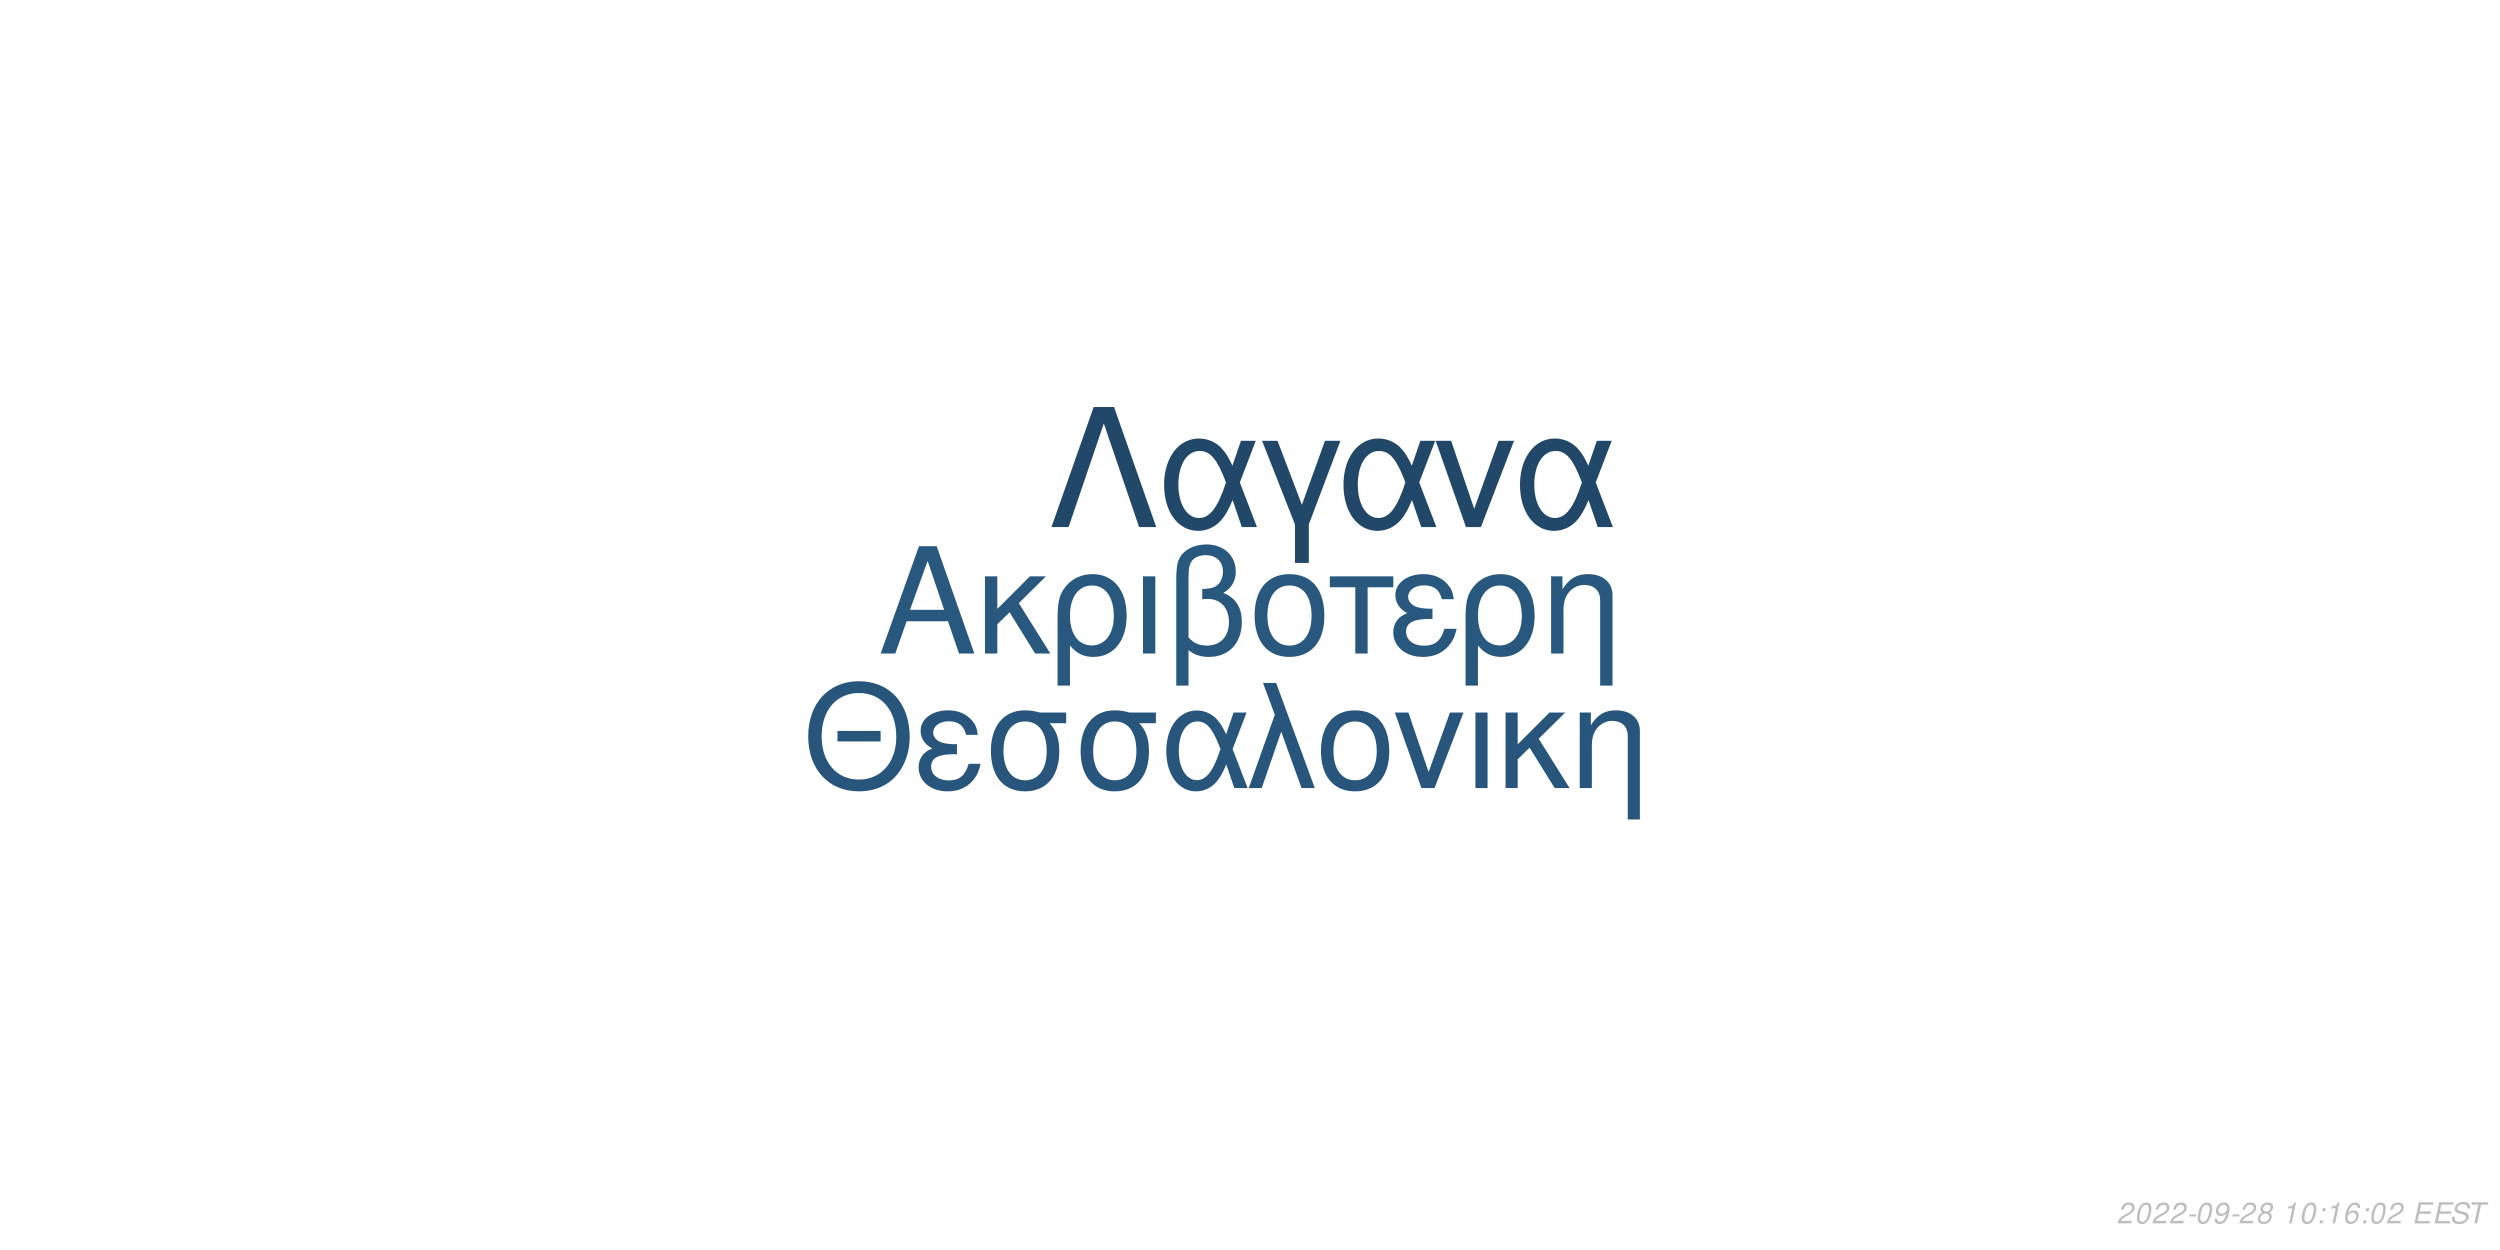
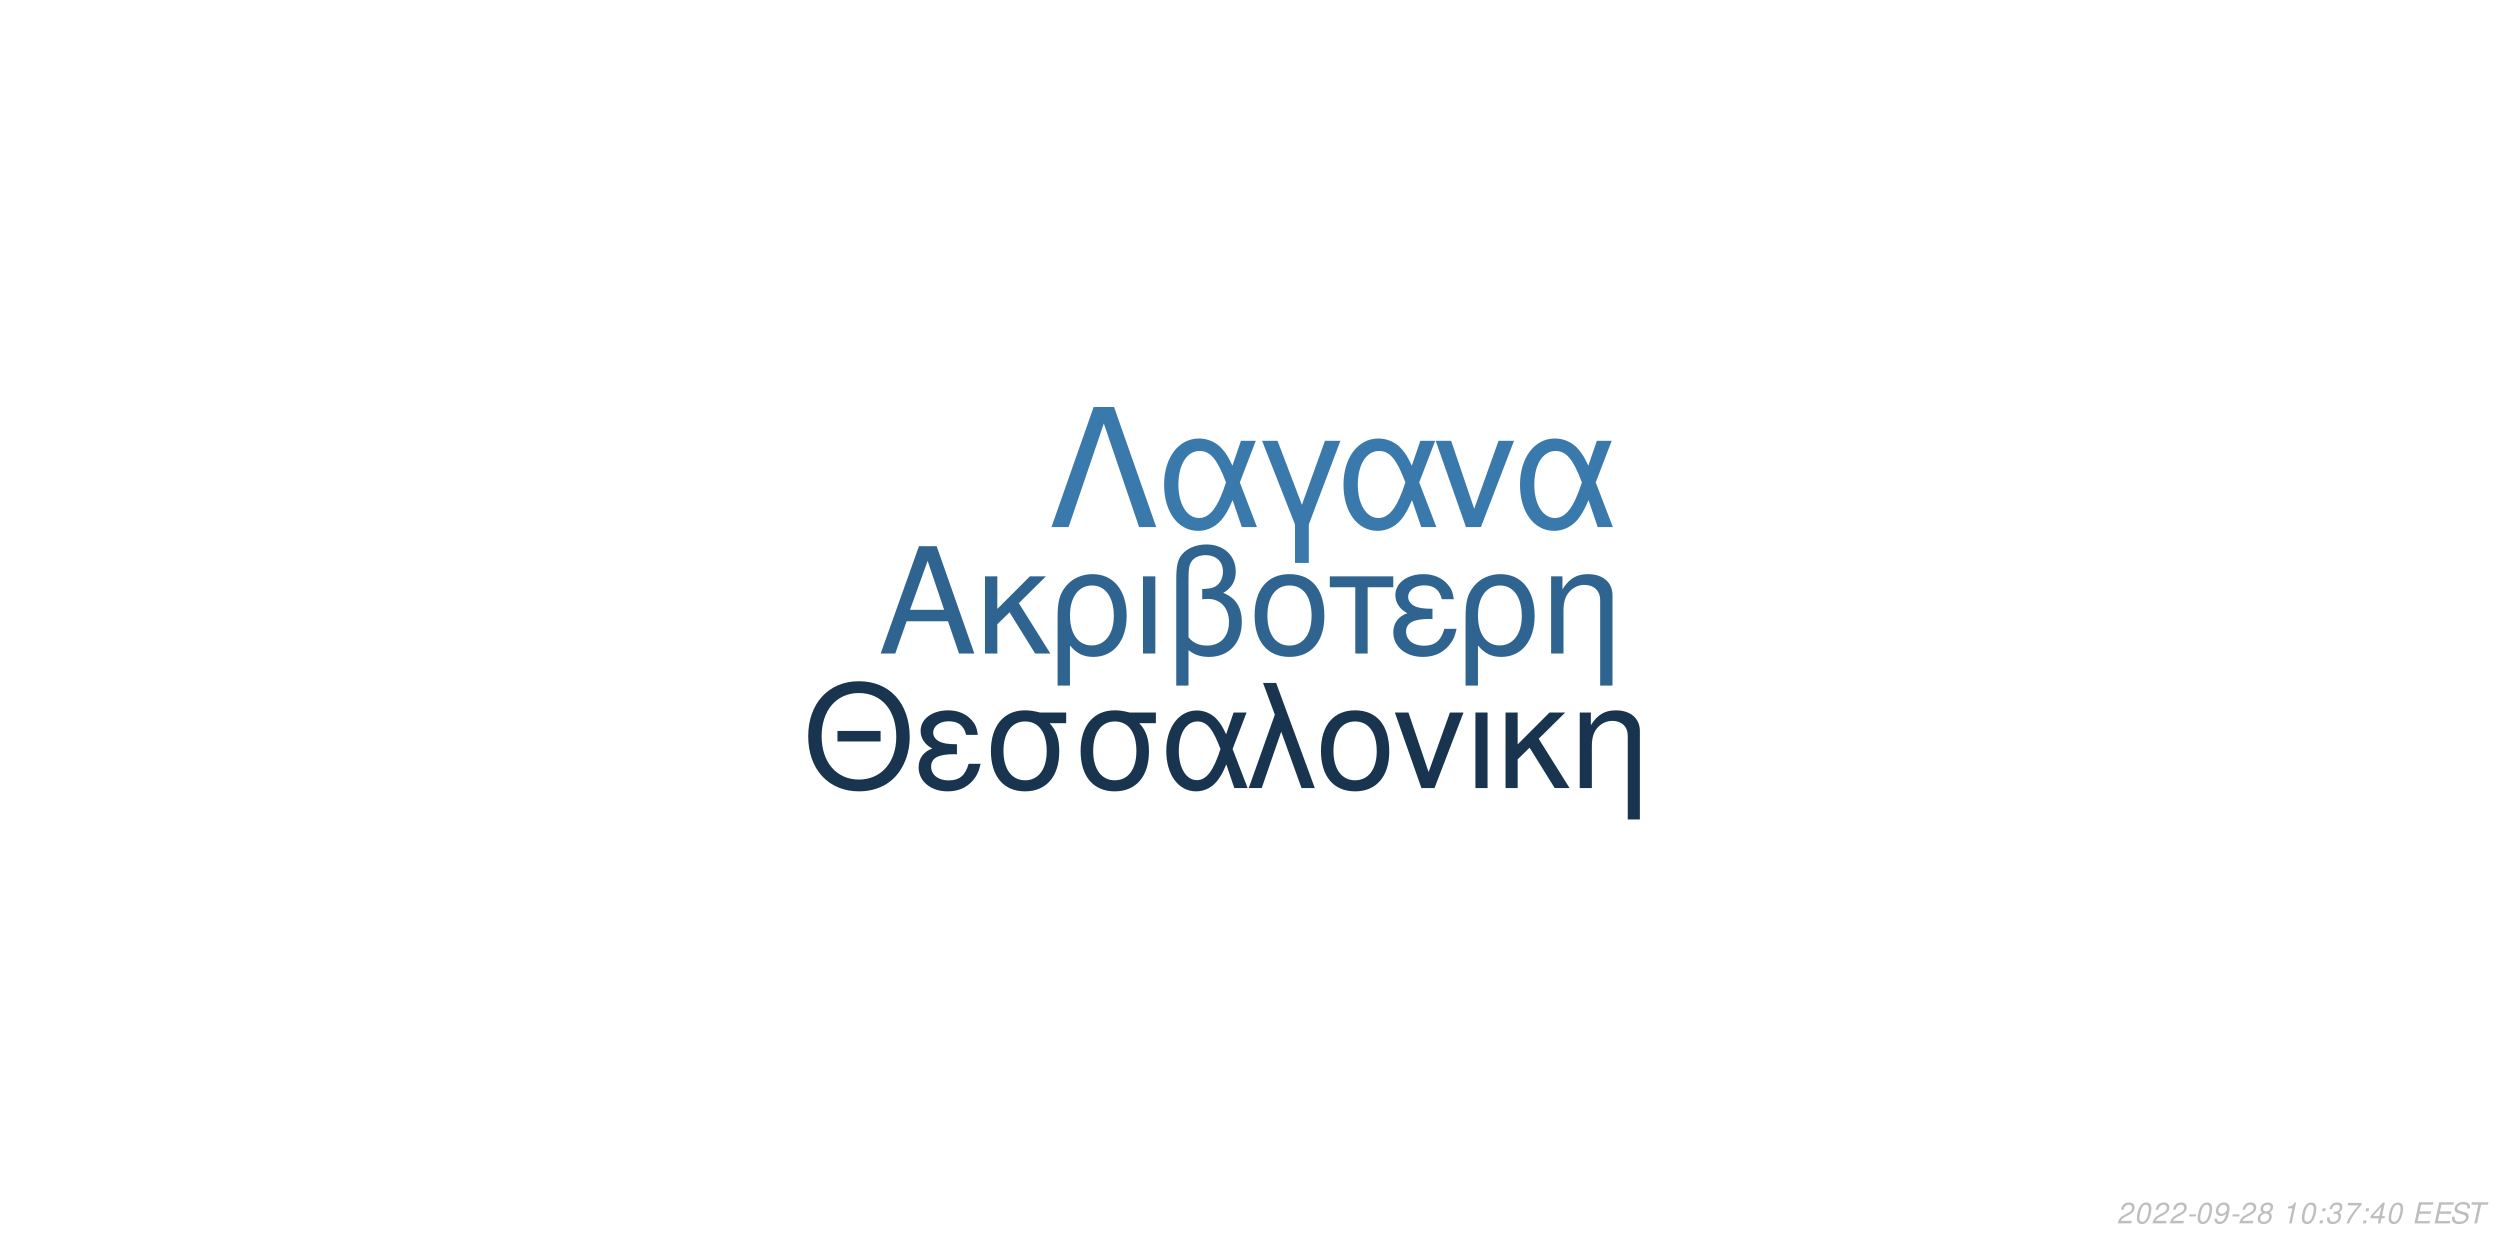
<svg xmlns="http://www.w3.org/2000/svg" xmlns:xlink="http://www.w3.org/1999/xlink" width="864pt" height="432pt" viewBox="0 0 864 432" version="1.1">
  <defs>
    <g>
      <symbol overflow="visible" id="glyph0-0">
        <path style="stroke:none;" d="" />
      </symbol>
      <symbol overflow="visible" id="glyph0-1">
        <path style="stroke:none;" d="M 24.125 -11.141 L 27.938 0 L 33.234 0 L 20.203 -37.094 L 14.094 -37.094 L 0.859 0 L 5.906 0 L 9.828 -11.141 Z M 22.797 -15.109 L 11 -15.109 L 17.094 -32.016 Z M 22.797 -15.109 " />
      </symbol>
      <symbol overflow="visible" id="glyph0-2">
        <path style="stroke:none;" d="M 7.172 -15.422 L 7.172 -26.672 L 2.906 -26.672 L 2.906 0 L 7.172 0 L 7.172 -10.125 L 11.406 -14.25 L 20.25 0 L 25.5 0 L 14.609 -17.406 L 23.969 -26.672 L 18.422 -26.672 Z M 7.172 -15.422 " />
      </symbol>
      <symbol overflow="visible" id="glyph0-3">
        <path style="stroke:none;" d="M 3 11.094 L 7.281 11.094 L 7.281 -2.797 C 9.516 -0.047 11.953 1.172 15.375 1.172 C 22.344 1.172 26.875 -4.422 26.875 -13.031 C 26.875 -21.891 22.297 -27.438 15.062 -27.438 C 11.297 -27.438 7.984 -25.906 5.797 -23.156 C 3.672 -20.516 3 -17.969 3 -12.359 Z M 14.906 -23.516 C 19.547 -23.516 22.438 -19.438 22.438 -12.922 C 22.438 -6.812 19.391 -2.797 14.812 -2.797 C 10.172 -2.797 7.281 -6.766 7.281 -13.125 C 7.281 -19.484 10.234 -23.516 14.906 -23.516 Z M 14.906 -23.516 " />
      </symbol>
      <symbol overflow="visible" id="glyph0-4">
        <path style="stroke:none;" d="M 3.516 0 L 7.781 0 L 7.781 -26.672 L 3.516 -26.672 Z M 3.516 0 " />
      </symbol>
      <symbol overflow="visible" id="glyph0-5">
        <path style="stroke:none;" d="M 4.016 11.094 L 8.25 11.094 L 8.25 -1.172 C 10.172 0.406 12.422 1.172 15.312 1.172 C 22.188 1.172 26.672 -3.609 26.672 -10.891 C 26.672 -15.984 24.578 -19.234 20.25 -20.969 C 23.109 -22.547 24.578 -25.031 24.578 -28.344 C 24.578 -33.844 20.406 -37.703 14.453 -37.703 C 10.938 -37.703 7.734 -36.391 6 -34.25 C 4.484 -32.422 4.016 -30.328 4.016 -25.391 Z M 8.25 -25.656 C 8.25 -29.359 8.5 -30.844 9.469 -32.062 C 10.375 -33.281 12.156 -34 14.094 -34 C 17.812 -34 20.156 -31.812 20.156 -28.297 C 20.156 -25.953 18.984 -23.812 17.297 -23.047 C 16.281 -22.547 15.469 -22.438 12.984 -22.297 L 12.984 -18.781 C 13.734 -18.828 14.344 -18.875 14.969 -18.875 C 19.344 -18.875 22.234 -15.719 22.234 -10.891 C 22.234 -5.906 19.281 -2.75 14.656 -2.75 C 11.953 -2.75 9.922 -3.609 8.25 -5.594 Z M 8.25 -25.656 " />
      </symbol>
      <symbol overflow="visible" id="glyph0-6">
        <path style="stroke:none;" d="M 14.094 -27.438 C 6.562 -27.438 2.094 -22.094 2.094 -13.125 C 2.094 -4.125 6.562 1.172 14.141 1.172 C 21.672 1.172 26.203 -4.172 26.203 -12.922 C 26.203 -22.188 21.828 -27.438 14.094 -27.438 Z M 14.141 -23.516 C 18.938 -23.516 21.781 -19.594 21.781 -12.984 C 21.781 -6.672 18.828 -2.75 14.141 -2.75 C 9.422 -2.75 6.516 -6.672 6.516 -13.125 C 6.516 -19.594 9.422 -23.516 14.141 -23.516 Z M 14.141 -23.516 " />
      </symbol>
      <symbol overflow="visible" id="glyph0-7">
        <path style="stroke:none;" d="M 7.891 0 L 12.156 0 L 12.156 -22.906 L 21.016 -22.906 L 21.016 -26.672 L -0.922 -26.672 L -0.922 -22.906 L 7.891 -22.906 Z M 7.891 0 " />
      </symbol>
      <symbol overflow="visible" id="glyph0-8">
        <path style="stroke:none;" d="M 14.562 -15.469 C 11.344 -15.469 9.562 -15.781 8.297 -16.438 C 6.922 -17.203 6.156 -18.328 6.156 -19.547 C 6.156 -21.891 8.453 -23.562 11.656 -23.562 C 15.062 -23.562 16.953 -22.094 17.812 -18.781 L 21.938 -18.781 C 21.578 -21.266 21.062 -22.5 19.797 -23.922 C 17.812 -26.203 14.906 -27.438 11.453 -27.438 C 5.797 -27.438 1.734 -24.375 1.734 -20.203 C 1.734 -17.609 3.156 -15.375 5.859 -13.938 C 2.797 -12.875 1.016 -10.484 1.016 -7.328 C 1.016 -2.391 5.297 1.172 11.25 1.172 C 14.969 1.172 17.906 -0.109 20.156 -2.641 C 21.578 -4.328 22.297 -5.797 22.906 -8.547 L 18.672 -8.547 C 17.5 -4.422 15.422 -2.703 11.609 -2.703 C 7.938 -2.703 5.438 -4.688 5.438 -7.578 C 5.438 -10.578 7.938 -11.953 13.484 -11.953 C 13.641 -11.953 14.094 -11.953 14.562 -11.906 Z M 14.562 -15.469 " />
      </symbol>
      <symbol overflow="visible" id="glyph0-9">
        <path style="stroke:none;" d="M 3.562 -26.672 L 3.562 0 L 7.844 0 L 7.844 -14.703 C 7.844 -17.906 8.5 -19.891 10.031 -21.531 C 11.406 -22.953 13.188 -23.719 15.062 -23.719 C 18.375 -23.719 20.516 -21.672 20.516 -18.469 L 20.516 11.094 L 24.781 11.094 L 24.781 -20.156 C 24.781 -24.578 21.469 -27.438 16.328 -27.438 C 12.359 -27.438 9.828 -25.906 7.484 -22.188 L 7.484 -26.672 Z M 3.562 -26.672 " />
      </symbol>
      <symbol overflow="visible" id="glyph1-0">
        <path style="stroke:none;" d="" />
      </symbol>
      <symbol overflow="visible" id="glyph1-1">
        <path style="stroke:none;" d="M 26.859 -19.734 L 11.953 -19.734 L 11.953 -16.094 L 26.859 -16.094 Z M 19.328 -36.922 C 8.922 -36.922 1.844 -29.25 1.844 -17.891 C 1.844 -6.484 8.875 1.141 19.391 1.141 C 23.812 1.141 27.703 -0.203 30.641 -2.688 C 34.578 -6.031 36.922 -11.656 36.922 -17.594 C 36.922 -29.297 30 -36.922 19.328 -36.922 Z M 19.328 -32.844 C 27.203 -32.844 32.281 -26.906 32.281 -17.688 C 32.281 -8.922 27.062 -2.938 19.391 -2.938 C 11.609 -2.938 6.484 -8.922 6.484 -17.891 C 6.484 -26.859 11.609 -32.844 19.328 -32.844 Z M 19.328 -32.844 " />
      </symbol>
      <symbol overflow="visible" id="glyph1-2">
        <path style="stroke:none;" d="M 14.25 -15.141 C 11.109 -15.141 9.375 -15.453 8.125 -16.094 C 6.781 -16.844 6.031 -17.938 6.031 -19.141 C 6.031 -21.422 8.266 -23.078 11.406 -23.078 C 14.75 -23.078 16.594 -21.625 17.438 -18.391 L 21.469 -18.391 C 21.125 -20.828 20.625 -22.031 19.391 -23.422 C 17.438 -25.656 14.594 -26.859 11.219 -26.859 C 5.688 -26.859 1.688 -23.875 1.688 -19.781 C 1.688 -17.234 3.094 -15.047 5.734 -13.656 C 2.734 -12.609 1 -10.266 1 -7.172 C 1 -2.344 5.188 1.141 11.016 1.141 C 14.656 1.141 17.547 -0.094 19.734 -2.594 C 21.125 -4.234 21.828 -5.688 22.422 -8.375 L 18.281 -8.375 C 17.141 -4.328 15.094 -2.641 11.359 -2.641 C 7.766 -2.641 5.328 -4.578 5.328 -7.422 C 5.328 -10.359 7.766 -11.703 13.203 -11.703 C 13.359 -11.703 13.797 -11.703 14.25 -11.656 Z M 14.25 -15.141 " />
      </symbol>
      <symbol overflow="visible" id="glyph1-3">
        <path style="stroke:none;" d="M 29 -26.109 L 19.938 -26.109 C 17.594 -26.703 16.438 -26.859 14.703 -26.859 C 7.469 -26.859 2.984 -21.469 2.984 -12.859 C 2.984 -4.031 7.375 1.141 14.797 1.141 C 22.172 1.141 26.609 -4.078 26.609 -12.656 C 26.609 -17.047 25.656 -19.828 23.266 -22.422 L 29 -22.422 Z M 14.797 -23.016 C 19.531 -23.016 22.266 -19.234 22.266 -12.75 C 22.266 -6.531 19.438 -2.688 14.797 -2.688 C 10.172 -2.688 7.328 -6.531 7.328 -12.859 C 7.328 -19.188 10.172 -23.016 14.797 -23.016 Z M 14.797 -23.016 " />
      </symbol>
      <symbol overflow="visible" id="glyph1-4">
        <path style="stroke:none;" d="M 29.344 -26.109 L 24.859 -26.109 L 22.266 -18.578 C 21.125 -21.031 20.484 -22.125 19.328 -23.469 C 17.547 -25.609 14.906 -26.812 12.156 -26.812 C 5.984 -26.812 1.594 -20.984 1.594 -12.812 C 1.594 -4.578 5.828 1.141 11.906 1.141 C 14.953 1.141 17.734 -0.344 19.625 -3.047 C 20.672 -4.531 21.281 -5.688 22.328 -8.172 L 25.109 0 L 29.703 0 L 24.516 -13.5 Z M 20.328 -13.5 C 17.891 -5.922 15.453 -2.734 12.156 -2.734 C 8.516 -2.734 5.922 -6.922 5.922 -12.812 C 5.922 -18.938 8.516 -23.016 12.359 -23.016 C 15.594 -23.016 17.688 -20.531 20.328 -13.5 Z M 20.328 -13.5 " />
      </symbol>
      <symbol overflow="visible" id="glyph1-5">
        <path style="stroke:none;" d="M 1.094 0 L 5.578 0 L 12.312 -19.484 L 19.328 0 L 23.922 0 L 10.562 -36.328 L 6.031 -36.328 L 10.109 -25.359 Z M 1.094 0 " />
      </symbol>
      <symbol overflow="visible" id="glyph1-6">
        <path style="stroke:none;" d="M 13.797 -26.859 C 6.422 -26.859 2.047 -21.625 2.047 -12.859 C 2.047 -4.031 6.422 1.141 13.859 1.141 C 21.234 1.141 25.656 -4.078 25.656 -12.656 C 25.656 -21.719 21.375 -26.859 13.797 -26.859 Z M 13.859 -23.016 C 18.531 -23.016 21.328 -19.188 21.328 -12.703 C 21.328 -6.531 18.438 -2.688 13.859 -2.688 C 9.219 -2.688 6.375 -6.531 6.375 -12.859 C 6.375 -19.188 9.219 -23.016 13.859 -23.016 Z M 13.859 -23.016 " />
      </symbol>
      <symbol overflow="visible" id="glyph1-7">
        <path style="stroke:none;" d="M 14.297 0 L 24.312 -26.109 L 19.625 -26.109 L 12.25 -5.531 L 5.281 -26.109 L 0.594 -26.109 L 9.766 0 Z M 14.297 0 " />
      </symbol>
      <symbol overflow="visible" id="glyph1-8">
        <path style="stroke:none;" d="M 3.438 0 L 7.625 0 L 7.625 -26.109 L 3.438 -26.109 Z M 3.438 0 " />
      </symbol>
      <symbol overflow="visible" id="glyph1-9">
        <path style="stroke:none;" d="M 7.031 -15.094 L 7.031 -26.109 L 2.844 -26.109 L 2.844 0 L 7.031 0 L 7.031 -9.922 L 11.156 -13.953 L 19.828 0 L 24.969 0 L 14.297 -17.047 L 23.469 -26.109 L 18.031 -26.109 Z M 7.031 -15.094 " />
      </symbol>
      <symbol overflow="visible" id="glyph1-10">
        <path style="stroke:none;" d="M 3.484 -26.109 L 3.484 0 L 7.672 0 L 7.672 -14.406 C 7.672 -17.547 8.328 -19.484 9.812 -21.078 C 11.156 -22.469 12.906 -23.219 14.75 -23.219 C 17.984 -23.219 20.078 -21.234 20.078 -18.094 L 20.078 10.859 L 24.266 10.859 L 24.266 -19.734 C 24.266 -24.062 21.031 -26.859 16 -26.859 C 12.109 -26.859 9.609 -25.359 7.328 -21.719 L 7.328 -26.109 Z M 3.484 -26.109 " />
      </symbol>
      <symbol overflow="visible" id="glyph2-0">
        <path style="stroke:none;" d="" />
      </symbol>
      <symbol overflow="visible" id="glyph2-1">
        <path style="stroke:none;" d="M 22.531 -41.484 L 15.484 -41.484 L 0.906 0 L 6.828 0 L 19 -35.797 L 31.188 0 L 37.109 0 Z M 22.531 -41.484 " />
      </symbol>
      <symbol overflow="visible" id="glyph2-2">
        <path style="stroke:none;" d="M 33.516 -29.812 L 28.391 -29.812 L 25.438 -21.219 C 24.125 -24.016 23.391 -25.266 22.078 -26.797 C 20.031 -29.25 17.016 -30.609 13.891 -30.609 C 6.828 -30.609 1.828 -23.953 1.828 -14.625 C 1.828 -5.234 6.656 1.312 13.594 1.312 C 17.078 1.312 20.266 -0.391 22.422 -3.469 C 23.609 -5.172 24.297 -6.484 25.5 -9.328 L 28.688 0 L 33.922 0 L 28 -15.422 Z M 23.219 -15.422 C 20.422 -6.766 17.641 -3.125 13.891 -3.125 C 9.734 -3.125 6.766 -7.906 6.766 -14.625 C 6.766 -21.625 9.734 -26.297 14.109 -26.297 C 17.812 -26.297 20.203 -23.453 23.219 -15.422 Z M 23.219 -15.422 " />
      </symbol>
      <symbol overflow="visible" id="glyph2-3">
        <path style="stroke:none;" d="M 12.062 12.406 L 16.844 12.406 L 16.844 -0.906 L 27.766 -29.812 L 22.422 -29.812 L 14.453 -7.688 L 6.031 -29.812 L 0.688 -29.812 L 12.062 -0.906 Z M 12.062 12.406 " />
      </symbol>
      <symbol overflow="visible" id="glyph2-4">
        <path style="stroke:none;" d="M 16.328 0 L 27.766 -29.812 L 22.422 -29.812 L 14 -6.312 L 6.031 -29.812 L 0.688 -29.812 L 11.156 0 Z M 16.328 0 " />
      </symbol>
      <symbol overflow="visible" id="glyph3-0">
        <path style="stroke:none;" d="" />
      </symbol>
      <symbol overflow="visible" id="glyph3-1">
        <path style="stroke:none;" d="M 5.234 -0.875 L 1.469 -0.875 C 1.641 -1.375 2.203 -1.891 3.109 -2.344 L 4.234 -2.938 C 5.562 -3.625 6.219 -4.469 6.219 -5.484 C 6.219 -5.938 6.062 -6.359 5.797 -6.656 C 5.469 -7.047 4.984 -7.234 4.312 -7.234 C 2.766 -7.234 1.891 -6.453 1.484 -4.734 L 2.375 -4.734 C 2.484 -5.188 2.609 -5.484 2.797 -5.75 C 3.094 -6.203 3.609 -6.453 4.188 -6.453 C 4.891 -6.453 5.344 -6.031 5.344 -5.375 C 5.344 -4.703 4.859 -4.094 4.016 -3.656 L 2.984 -3.125 C 1.234 -2.188 0.797 -1.656 0.344 -0.016 L 5.047 -0.016 Z M 5.234 -0.875 " />
      </symbol>
      <symbol overflow="visible" id="glyph3-2">
        <path style="stroke:none;" d="M 4.203 -7.234 C 3.375 -7.234 2.688 -6.812 2.125 -5.984 C 1.484 -5.047 0.984 -3.188 0.984 -1.734 C 0.984 -1.109 1.172 -0.562 1.484 -0.266 C 1.797 0.047 2.281 0.234 2.766 0.234 C 3.625 0.234 4.281 -0.156 4.859 -1.016 C 5.516 -1.953 6 -3.797 6 -5.266 C 6 -6.5 5.328 -7.234 4.203 -7.234 Z M 4.094 -6.453 C 4.734 -6.453 5.125 -5.984 5.125 -5.156 C 5.125 -4.203 4.781 -2.625 4.406 -1.812 C 3.984 -0.938 3.516 -0.547 2.875 -0.547 C 2.25 -0.547 1.875 -1.031 1.875 -1.828 C 1.875 -2.797 2.203 -4.344 2.594 -5.203 C 2.984 -6.047 3.453 -6.453 4.094 -6.453 Z M 4.094 -6.453 " />
      </symbol>
      <symbol overflow="visible" id="glyph3-3">
        <path style="stroke:none;" d="M 3.516 -3.125 L 1.125 -3.125 L 0.969 -2.406 L 3.359 -2.406 Z M 3.516 -3.125 " />
      </symbol>
      <symbol overflow="visible" id="glyph3-4">
        <path style="stroke:none;" d="M 0.844 -1.656 C 0.844 -1.547 0.844 -1.438 0.844 -1.375 C 0.844 -0.406 1.531 0.234 2.578 0.234 C 3.203 0.234 3.766 0.016 4.297 -0.438 C 4.938 -1 5.312 -1.656 5.594 -2.719 C 5.844 -3.672 6.016 -4.766 6.016 -5.375 C 6.016 -5.844 5.844 -6.328 5.547 -6.656 C 5.203 -7.031 4.703 -7.234 4.062 -7.234 C 2.516 -7.234 1.297 -5.938 1.297 -4.266 C 1.297 -3.203 1.984 -2.547 3.047 -2.547 C 3.484 -2.547 3.953 -2.672 4.281 -2.891 C 4.406 -2.984 4.547 -3.078 4.828 -3.344 C 4.438 -1.484 3.703 -0.547 2.703 -0.547 C 2.109 -0.547 1.719 -0.938 1.719 -1.547 L 1.719 -1.656 Z M 3.953 -6.453 C 4.625 -6.453 5.141 -5.953 5.141 -5.281 C 5.141 -4.188 4.312 -3.312 3.297 -3.312 C 2.594 -3.312 2.172 -3.734 2.172 -4.453 C 2.172 -5.562 2.984 -6.453 3.953 -6.453 Z M 3.953 -6.453 " />
      </symbol>
      <symbol overflow="visible" id="glyph3-5">
        <path style="stroke:none;" d="M 4.766 -3.797 C 5.078 -3.969 5.234 -4.078 5.438 -4.234 C 5.812 -4.594 6.062 -5.172 6.062 -5.734 C 6.062 -6.625 5.344 -7.234 4.266 -7.234 C 2.812 -7.234 1.703 -6.219 1.703 -4.875 C 1.703 -4.406 1.875 -4.125 2.359 -3.812 C 1.297 -3.312 0.75 -2.516 0.75 -1.469 C 0.75 -0.438 1.547 0.234 2.812 0.234 C 3.656 0.234 4.359 -0.094 4.938 -0.734 C 5.359 -1.234 5.609 -1.859 5.609 -2.438 C 5.609 -3.047 5.312 -3.516 4.766 -3.797 Z M 4.109 -6.453 C 4.797 -6.453 5.188 -6.125 5.188 -5.578 C 5.188 -5.266 5.062 -4.922 4.859 -4.672 C 4.562 -4.312 4.188 -4.156 3.656 -4.156 C 2.984 -4.156 2.594 -4.453 2.594 -4.984 C 2.594 -5.859 3.203 -6.453 4.109 -6.453 Z M 3.453 -3.406 C 4.234 -3.406 4.734 -2.984 4.734 -2.312 C 4.734 -1.312 3.922 -0.547 2.875 -0.547 C 2.125 -0.547 1.625 -0.969 1.625 -1.625 C 1.625 -2.609 2.438 -3.406 3.453 -3.406 Z M 3.453 -3.406 " />
      </symbol>
      <symbol overflow="visible" id="glyph3-6">
        <path style="stroke:none;" d="" />
      </symbol>
      <symbol overflow="visible" id="glyph3-7">
        <path style="stroke:none;" d="M 3.703 -5.188 L 2.594 0 L 3.469 0 L 5.016 -7.234 L 4.438 -7.234 C 3.906 -6.156 3.688 -6.016 2.234 -5.812 L 2.109 -5.188 Z M 3.703 -5.188 " />
      </symbol>
      <symbol overflow="visible" id="glyph3-8">
        <path style="stroke:none;" d="M 2.359 -1.031 L 1.312 -1.031 L 1.094 0 L 2.141 0 Z M 3.266 -5.234 L 2.219 -5.234 L 2 -4.203 L 3.047 -4.203 Z M 3.266 -5.234 " />
      </symbol>
      <symbol overflow="visible" id="glyph3-9">
-         <path style="stroke:none;" d="M 6.125 -5.344 L 6.141 -5.625 C 6.141 -6.609 5.453 -7.234 4.391 -7.234 C 3.438 -7.234 2.641 -6.719 2.016 -5.703 C 1.422 -4.781 0.938 -2.953 0.938 -1.688 C 0.938 -0.516 1.688 0.234 2.859 0.234 C 3.703 0.234 4.438 -0.156 5 -0.875 C 5.406 -1.422 5.672 -2.156 5.672 -2.766 C 5.672 -3.812 4.969 -4.5 3.906 -4.5 C 3.234 -4.5 2.672 -4.234 2.094 -3.625 C 2.406 -5.375 3.234 -6.453 4.25 -6.453 C 4.703 -6.453 5.062 -6.234 5.172 -5.844 C 5.203 -5.719 5.234 -5.578 5.25 -5.344 Z M 3.656 -3.734 C 4.344 -3.734 4.797 -3.281 4.797 -2.625 C 4.797 -1.469 3.984 -0.547 2.984 -0.547 C 2.297 -0.547 1.812 -1.047 1.812 -1.766 C 1.812 -2.859 2.625 -3.734 3.656 -3.734 Z M 3.656 -3.734 " />
+         <path style="stroke:none;" d="M 2.922 -3.312 C 3.125 -3.344 3.234 -3.344 3.375 -3.344 C 4.203 -3.344 4.688 -3 4.688 -2.406 C 4.688 -1.312 3.906 -0.547 2.781 -0.547 C 2.047 -0.547 1.594 -0.938 1.594 -1.562 C 1.594 -1.719 1.609 -1.844 1.656 -2.094 L 0.766 -2.094 C 0.734 -1.797 0.719 -1.641 0.719 -1.469 C 0.719 -0.375 1.406 0.234 2.641 0.234 C 3.547 0.234 4.297 -0.078 4.812 -0.656 C 5.266 -1.156 5.562 -1.875 5.562 -2.547 C 5.562 -3.125 5.344 -3.453 4.797 -3.734 C 5.641 -4.234 6.016 -4.844 6.016 -5.734 C 6.016 -6.656 5.312 -7.234 4.203 -7.234 C 3.375 -7.234 2.672 -6.938 2.188 -6.375 C 1.891 -6.031 1.703 -5.641 1.516 -4.906 L 2.391 -4.906 C 2.5 -5.359 2.594 -5.594 2.734 -5.812 C 3.047 -6.234 3.516 -6.453 4.078 -6.453 C 4.734 -6.453 5.141 -6.125 5.141 -5.578 C 5.141 -5.188 5.016 -4.797 4.797 -4.547 C 4.516 -4.234 4 -4.062 3.266 -4.062 L 3.078 -4.062 Z M 2.922 -3.312 " />
      </symbol>
      <symbol overflow="visible" id="glyph3-10">
+         <path style="stroke:none;" d="M 6.703 -7.094 L 1.953 -7.094 L 1.766 -6.219 L 5.594 -6.219 C 3.344 -3.688 2.266 -2.109 1.375 0 L 2.344 0 C 3.031 -1.906 4.828 -4.594 6.547 -6.281 Z M 6.703 -7.094 " />
+       </symbol>
+       <symbol overflow="visible" id="glyph3-11">
+         <path style="stroke:none;" d="M 3.625 -1.75 L 3.266 0 L 4.141 0 L 4.516 -1.75 L 5.562 -1.75 L 5.734 -2.531 L 4.688 -2.531 L 5.688 -7.234 L 5.016 -7.234 L 0.844 -2.672 L 0.641 -1.75 Z M 3.797 -2.531 L 1.594 -2.531 L 4.469 -5.703 Z M 3.797 -2.531 " />
+       </symbol>
+       <symbol overflow="visible" id="glyph3-12">
        <path style="stroke:none;" d="M 2.547 -3.312 L 6.5 -3.312 L 6.688 -4.141 L 2.719 -4.141 L 3.219 -6.469 L 7.344 -6.469 L 7.516 -7.297 L 2.453 -7.297 L 0.906 0 L 6.125 0 L 6.297 -0.812 L 2.016 -0.812 Z M 2.547 -3.312 " />
      </symbol>
-       <symbol overflow="visible" id="glyph3-11">
+       <symbol overflow="visible" id="glyph3-13">
        <path style="stroke:none;" d="M 7.062 -5.156 C 7.125 -5.438 7.141 -5.562 7.141 -5.703 C 7.141 -6.156 6.938 -6.594 6.594 -6.891 C 6.188 -7.25 5.656 -7.406 4.875 -7.406 C 3.844 -7.406 3.047 -7.125 2.5 -6.562 C 2.094 -6.141 1.781 -5.438 1.781 -4.922 C 1.781 -4.297 2.219 -3.766 2.891 -3.562 L 4.594 -3.094 C 5.406 -2.859 5.734 -2.578 5.734 -2.094 C 5.734 -1.781 5.547 -1.406 5.266 -1.141 C 4.844 -0.766 4.266 -0.578 3.453 -0.578 C 2.328 -0.578 1.812 -0.984 1.812 -1.906 C 1.812 -2.047 1.812 -2.125 1.844 -2.312 L 0.984 -2.312 C 0.906 -2.062 0.891 -1.906 0.891 -1.688 C 0.891 -0.484 1.797 0.234 3.297 0.234 C 4.359 0.234 5.234 -0.062 5.812 -0.609 C 6.344 -1.078 6.688 -1.797 6.688 -2.375 C 6.688 -2.641 6.609 -2.906 6.453 -3.156 C 6.234 -3.5 5.938 -3.703 5.469 -3.828 L 3.75 -4.312 C 2.984 -4.547 2.734 -4.734 2.734 -5.188 C 2.734 -5.547 2.875 -5.844 3.188 -6.109 C 3.547 -6.438 4.031 -6.594 4.703 -6.594 C 5.266 -6.594 5.688 -6.484 5.906 -6.297 C 6.094 -6.125 6.219 -5.797 6.219 -5.516 C 6.219 -5.422 6.203 -5.344 6.188 -5.156 Z M 7.062 -5.156 " />
      </symbol>
-       <symbol overflow="visible" id="glyph3-12">
+       <symbol overflow="visible" id="glyph3-14">
        <path style="stroke:none;" d="M 4.938 -6.469 L 7.312 -6.469 L 7.484 -7.297 L 1.75 -7.297 L 1.578 -6.469 L 3.984 -6.469 L 2.609 0 L 3.547 0 Z M 4.938 -6.469 " />
      </symbol>
    </g>
  </defs>
  <g id="surface1">
    <rect x="0" y="0" width="864" height="432" style="fill:rgb(100%,100%,100%);fill-opacity:1;stroke:none;" />
-     <g style="fill:rgb(16.078%,34.51%,49.804%);fill-opacity:1;">
+     <g style="fill:rgb(18.824%,39.216%,56.471%);fill-opacity:1;">
      <use xlink:href="#glyph0-1" x="303.5" y="225.861" />
      <use xlink:href="#glyph0-2" x="337.5" y="225.861" />
      <use xlink:href="#glyph0-3" x="362.5" y="225.861" />
      <use xlink:href="#glyph0-4" x="391.5" y="225.861" />
      <use xlink:href="#glyph0-5" x="402.5" y="225.861" />
      <use xlink:href="#glyph0-6" x="431.5" y="225.861" />
      <use xlink:href="#glyph0-7" x="460.5" y="225.861" />
      <use xlink:href="#glyph0-8" x="480.5" y="225.861" />
      <use xlink:href="#glyph0-3" x="503.5" y="225.861" />
      <use xlink:href="#glyph0-9" x="532.5" y="225.861" />
    </g>
-     <g style="fill:rgb(15.686%,33.333%,48.627%);fill-opacity:1;">
+     <g style="fill:rgb(9.412%,20.392%,30.98%);fill-opacity:1;">
      <use xlink:href="#glyph1-1" x="277.473" y="272.354" />
      <use xlink:href="#glyph1-2" x="316.473" y="272.354" />
      <use xlink:href="#glyph1-3" x="339.473" y="272.354" />
      <use xlink:href="#glyph1-3" x="370.473" y="272.354" />
      <use xlink:href="#glyph1-4" x="401.473" y="272.354" />
      <use xlink:href="#glyph1-5" x="430.473" y="272.354" />
      <use xlink:href="#glyph1-6" x="454.473" y="272.354" />
      <use xlink:href="#glyph1-7" x="481.473" y="272.354" />
      <use xlink:href="#glyph1-8" x="506.473" y="272.354" />
      <use xlink:href="#glyph1-9" x="517.473" y="272.354" />
      <use xlink:href="#glyph1-10" x="542.473" y="272.354" />
    </g>
-     <g style="fill:rgb(12.941%,27.843%,41.176%);fill-opacity:1;">
+     <g style="fill:rgb(22.745%,47.451%,67.451%);fill-opacity:1;">
      <use xlink:href="#glyph2-1" x="362.484" y="182.152" />
      <use xlink:href="#glyph2-2" x="400.484" y="182.152" />
      <use xlink:href="#glyph2-3" x="435.484" y="182.152" />
      <use xlink:href="#glyph2-2" x="462.484" y="182.152" />
      <use xlink:href="#glyph2-4" x="495.484" y="182.152" />
      <use xlink:href="#glyph2-2" x="523.484" y="182.152" />
    </g>
    <g style="fill:rgb(74.51%,74.51%,74.51%);fill-opacity:1;">
      <use xlink:href="#glyph3-1" x="731.52" y="422.81" />
      <use xlink:href="#glyph3-2" x="737.52" y="422.81" />
      <use xlink:href="#glyph3-1" x="743.52" y="422.81" />
      <use xlink:href="#glyph3-1" x="749.52" y="422.81" />
      <use xlink:href="#glyph3-3" x="755.52" y="422.81" />
      <use xlink:href="#glyph3-2" x="758.52" y="422.81" />
      <use xlink:href="#glyph3-4" x="764.52" y="422.81" />
      <use xlink:href="#glyph3-3" x="770.52" y="422.81" />
      <use xlink:href="#glyph3-1" x="773.52" y="422.81" />
      <use xlink:href="#glyph3-5" x="779.52" y="422.81" />
      <use xlink:href="#glyph3-6" x="785.52" y="422.81" />
      <use xlink:href="#glyph3-7" x="788.52" y="422.81" />
      <use xlink:href="#glyph3-2" x="794.52" y="422.81" />
      <use xlink:href="#glyph3-8" x="800.52" y="422.81" />
-       <use xlink:href="#glyph3-7" x="803.52" y="422.81" />
-       <use xlink:href="#glyph3-9" x="809.52" y="422.81" />
+       <use xlink:href="#glyph3-9" x="803.52" y="422.81" />
+       <use xlink:href="#glyph3-10" x="809.52" y="422.81" />
      <use xlink:href="#glyph3-8" x="815.52" y="422.81" />
-       <use xlink:href="#glyph3-2" x="818.52" y="422.81" />
-       <use xlink:href="#glyph3-1" x="824.52" y="422.81" />
+       <use xlink:href="#glyph3-11" x="818.52" y="422.81" />
+       <use xlink:href="#glyph3-2" x="824.52" y="422.81" />
      <use xlink:href="#glyph3-6" x="830.52" y="422.81" />
-       <use xlink:href="#glyph3-10" x="833.52" y="422.81" />
-       <use xlink:href="#glyph3-10" x="840.52" y="422.81" />
-       <use xlink:href="#glyph3-11" x="846.52" y="422.81" />
-       <use xlink:href="#glyph3-12" x="852.52" y="422.81" />
+       <use xlink:href="#glyph3-12" x="833.52" y="422.81" />
+       <use xlink:href="#glyph3-12" x="840.52" y="422.81" />
+       <use xlink:href="#glyph3-13" x="846.52" y="422.81" />
+       <use xlink:href="#glyph3-14" x="852.52" y="422.81" />
    </g>
  </g>
</svg>
